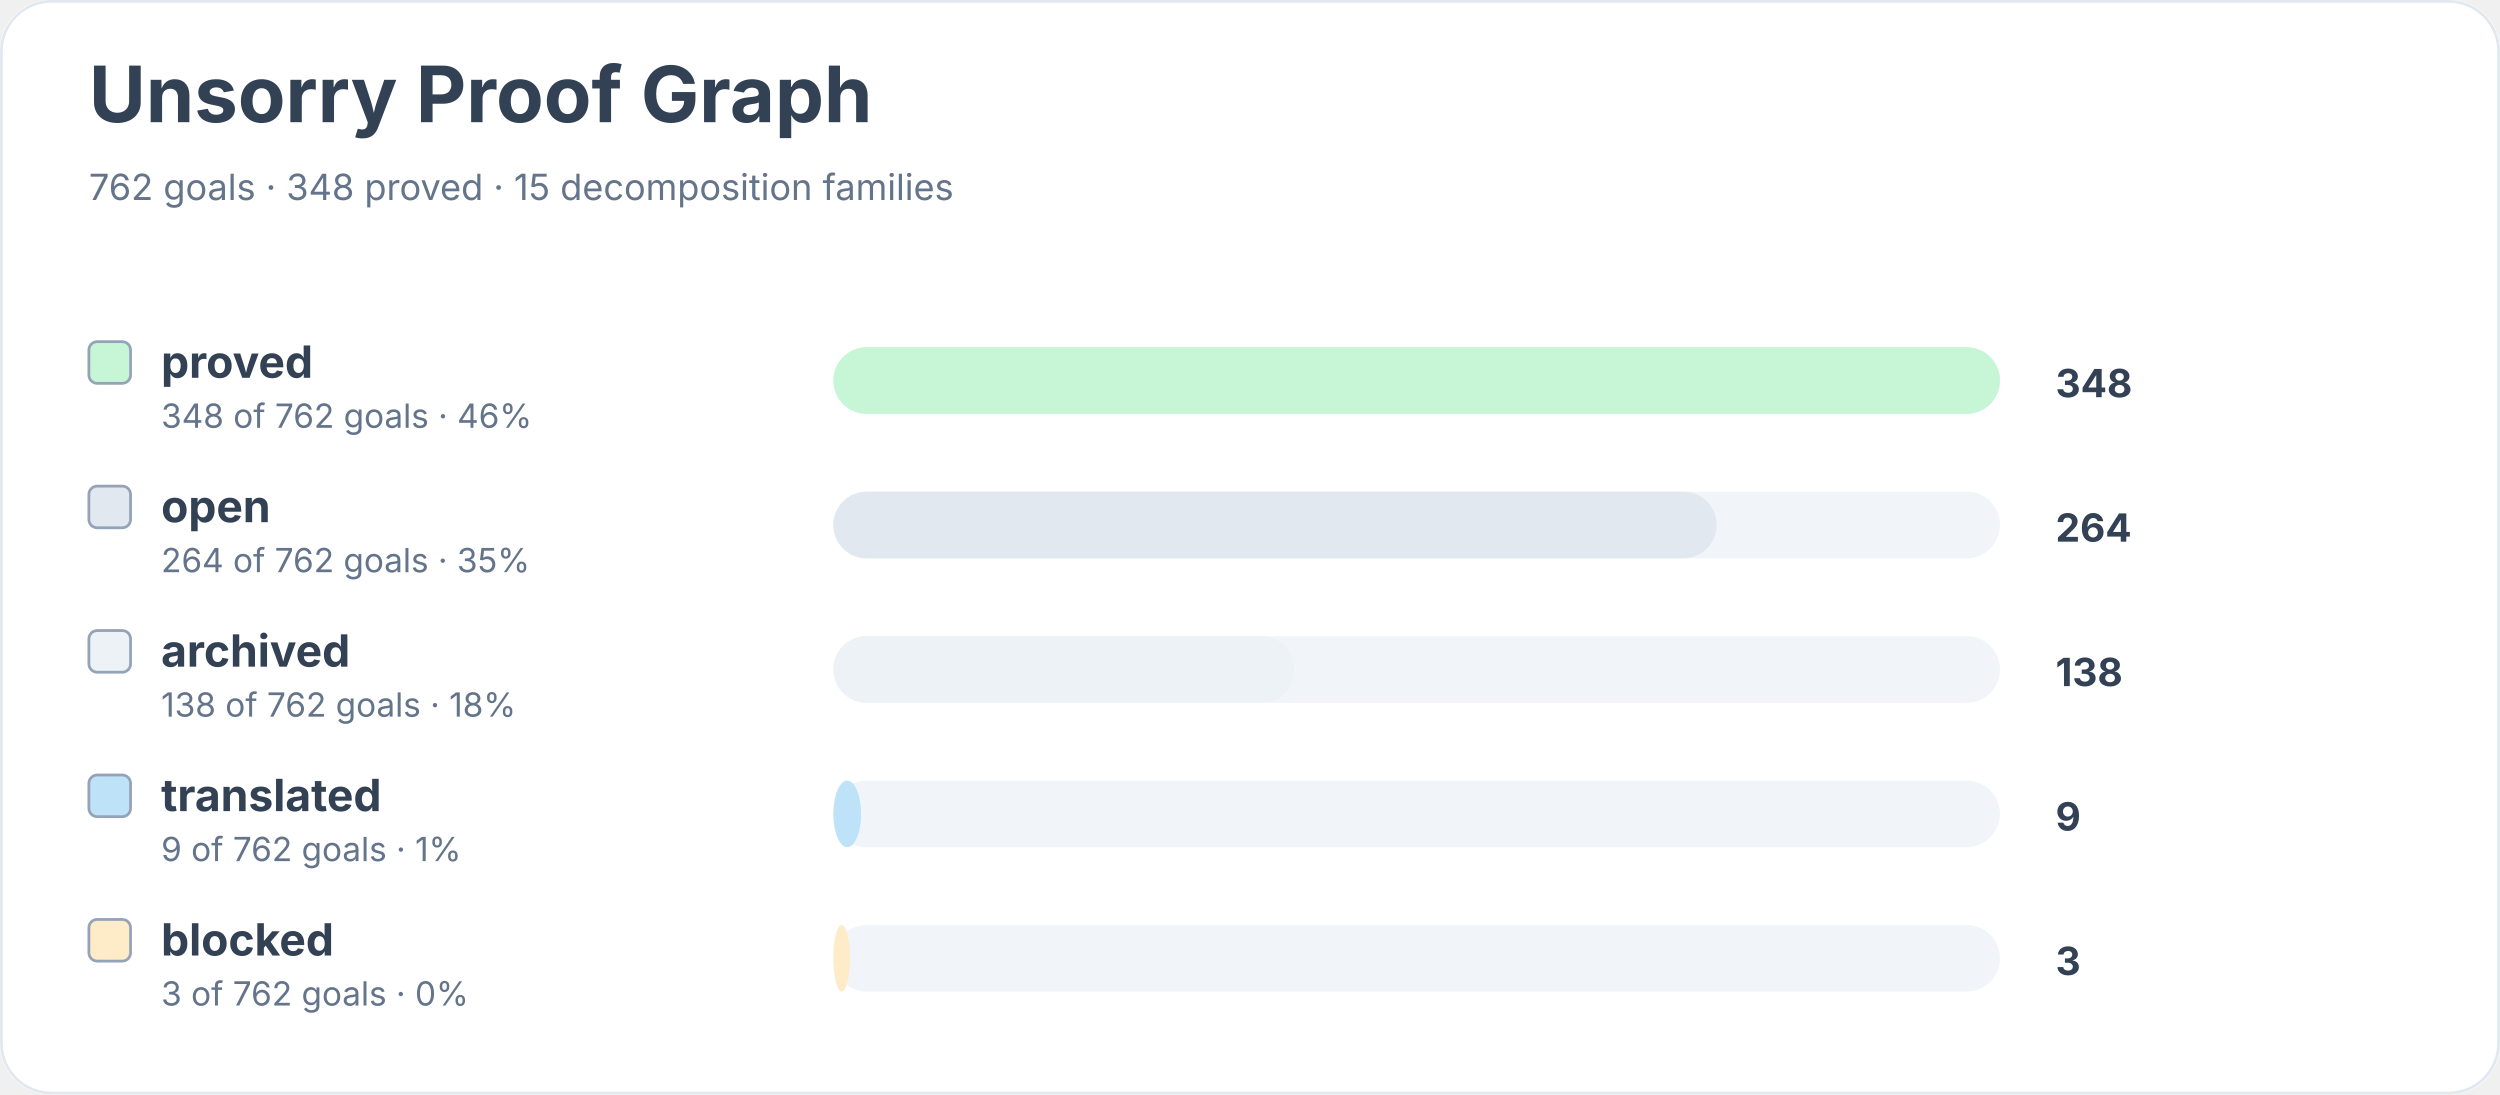
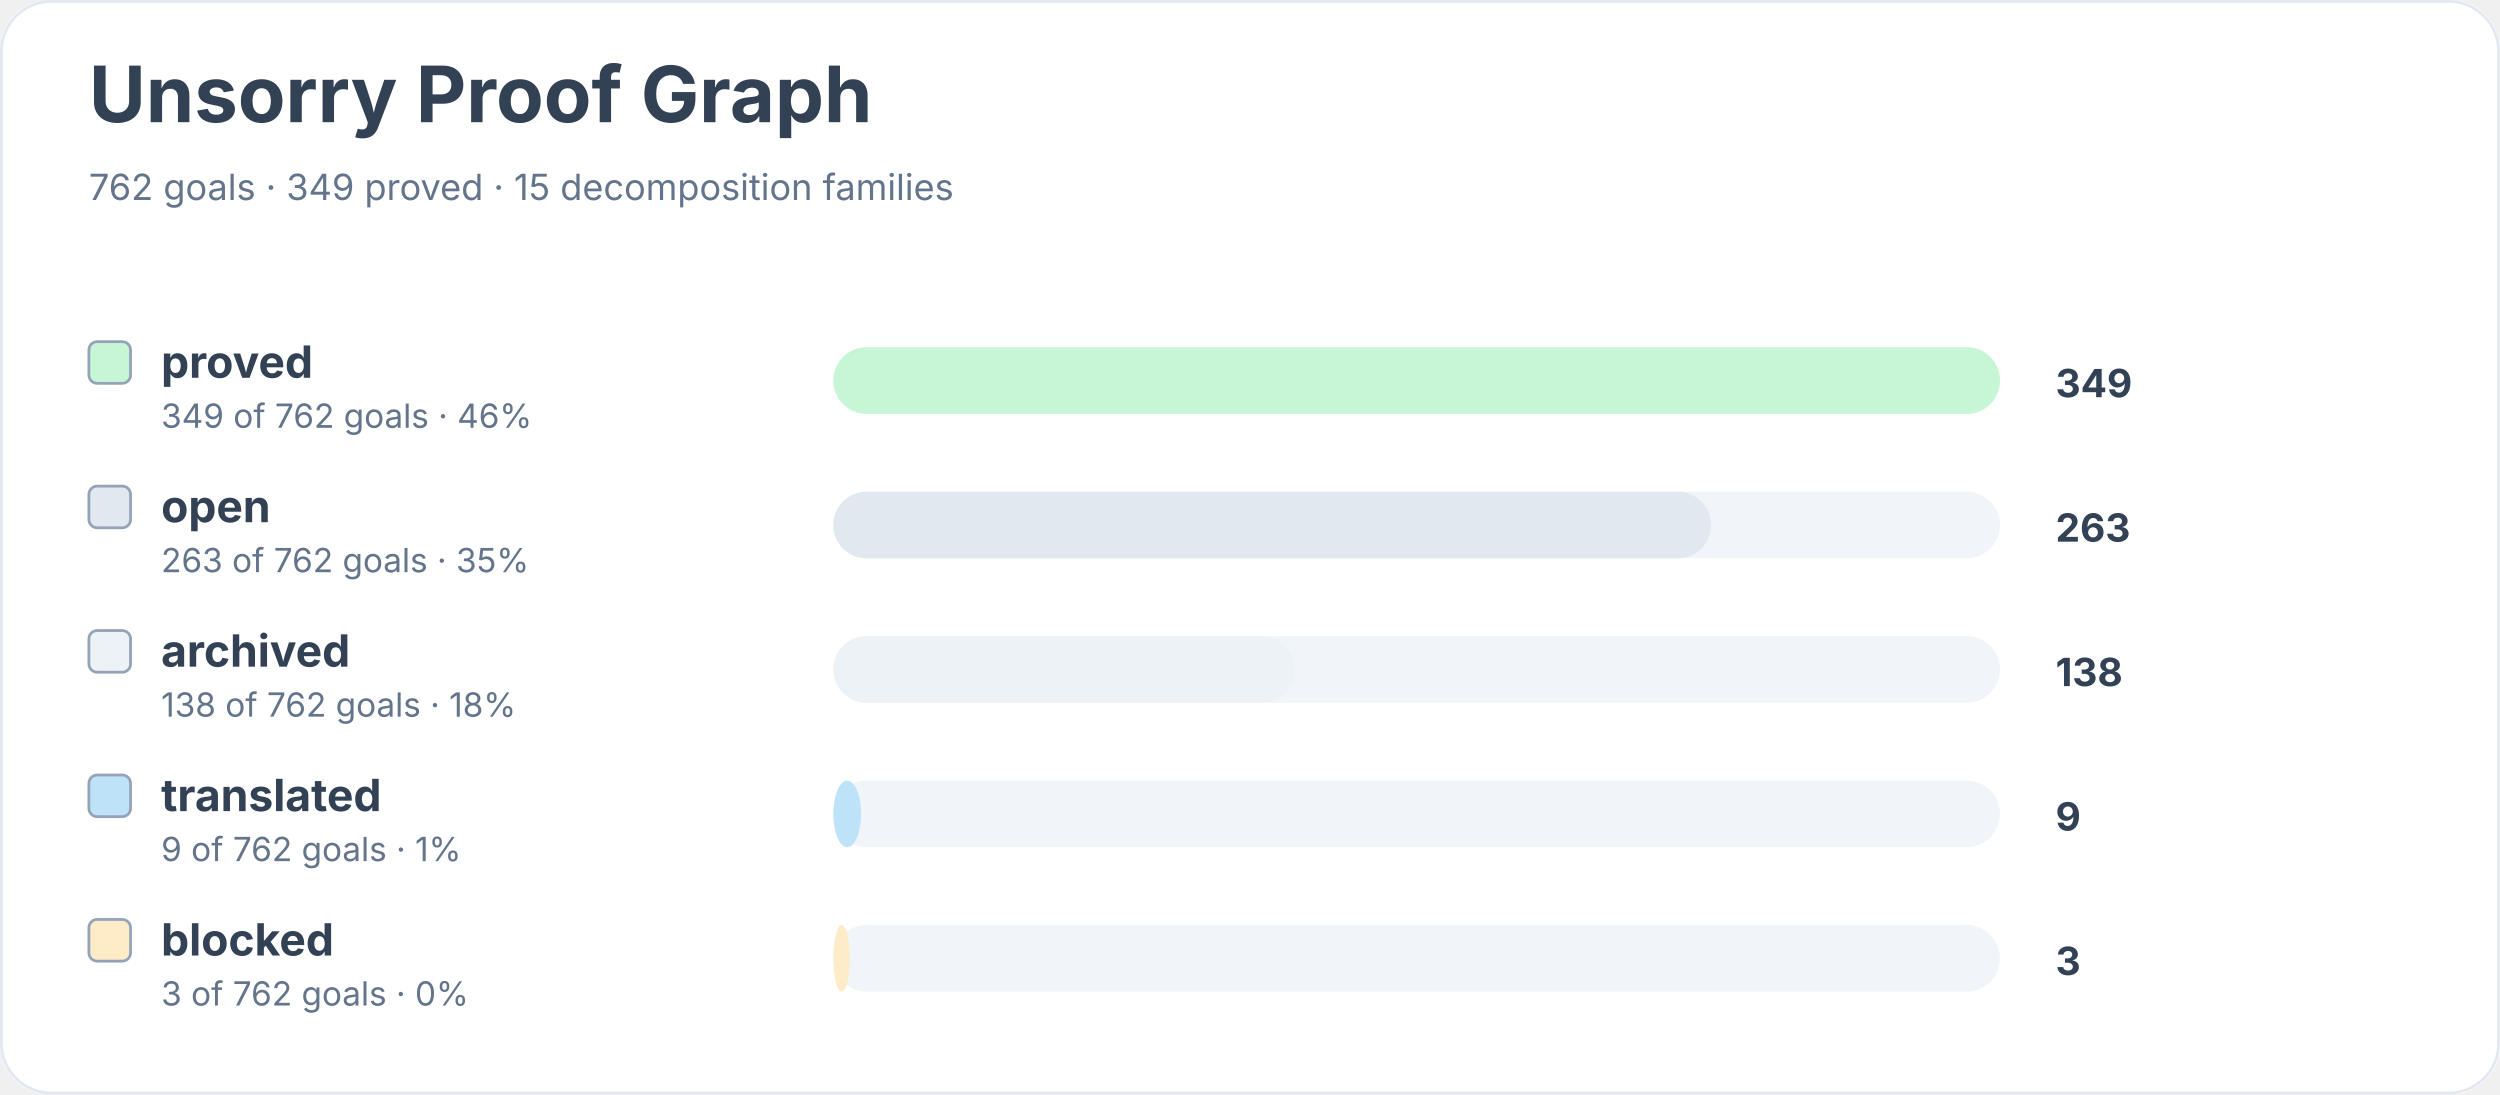
<svg xmlns="http://www.w3.org/2000/svg" width="900" height="394" viewBox="0 0 900 394" role="img" aria-labelledby="title desc">
  <rect width="900" height="100%" rx="18" fill="#ffffff" />
  <rect x="0.5" y="0.5" width="899" height="393" rx="18" fill="none" stroke="#e2e8f0" />
  <text x="32" y="44" font-family="Inter, system-ui, sans-serif" font-size="28" font-weight="700" fill="#334155">Unsorry Proof Graph</text>
-   <text x="32" y="72" font-family="Inter, system-ui, sans-serif" font-size="13" fill="#64748b">762 goals · 348 proved · 15 decomposition families</text>
+   <text x="32" y="72" font-family="Inter, system-ui, sans-serif" font-size="13" fill="#64748b">762 goals · 349 proved · 15 decomposition families</text>
  <rect x="32" y="123" width="15" height="15" rx="3" fill="#c6f6d5" stroke="#94a3b8" />
  <text x="58" y="136" font-family="Inter, system-ui, sans-serif" font-size="16" font-weight="650" fill="#334155">proved</text>
-   <text x="58" y="154" font-family="Inter, system-ui, sans-serif" font-size="12" fill="#64748b">348 of 762 goals · 46%</text>
+   <text x="58" y="154" font-family="Inter, system-ui, sans-serif" font-size="12" fill="#64748b">349 of 762 goals · 46%</text>
  <rect x="300" y="125" width="420" height="24" rx="12" fill="#f1f5f9" />
  <rect x="300" y="125" width="420" height="24" rx="12" fill="#c6f6d5" />
-   <text x="740" y="143" font-family="Inter, system-ui, sans-serif" font-size="14" font-weight="700" fill="#334155">348</text>
+   <text x="740" y="143" font-family="Inter, system-ui, sans-serif" font-size="14" font-weight="700" fill="#334155">349</text>
  <rect x="32" y="175" width="15" height="15" rx="3" fill="#e2e8f0" stroke="#94a3b8" />
  <text x="58" y="188" font-family="Inter, system-ui, sans-serif" font-size="16" font-weight="650" fill="#334155">open</text>
-   <text x="58" y="206" font-family="Inter, system-ui, sans-serif" font-size="12" fill="#64748b">264 of 762 goals · 35%</text>
+   <text x="58" y="206" font-family="Inter, system-ui, sans-serif" font-size="12" fill="#64748b">263 of 762 goals · 35%</text>
  <rect x="300" y="177" width="420" height="24" rx="12" fill="#f1f5f9" />
-   <rect x="300" y="177" width="318" height="24" rx="12" fill="#e2e8f0" />
-   <text x="740" y="195" font-family="Inter, system-ui, sans-serif" font-size="14" font-weight="700" fill="#334155">264</text>
+   <rect x="300" y="177" width="316" height="24" rx="12" fill="#e2e8f0" />
+   <text x="740" y="195" font-family="Inter, system-ui, sans-serif" font-size="14" font-weight="700" fill="#334155">263</text>
  <rect x="32" y="227" width="15" height="15" rx="3" fill="#edf2f7" stroke="#94a3b8" />
  <text x="58" y="240" font-family="Inter, system-ui, sans-serif" font-size="16" font-weight="650" fill="#334155">archived</text>
  <text x="58" y="258" font-family="Inter, system-ui, sans-serif" font-size="12" fill="#64748b">138 of 762 goals · 18%</text>
  <rect x="300" y="229" width="420" height="24" rx="12" fill="#f1f5f9" />
  <rect x="300" y="229" width="166" height="24" rx="12" fill="#edf2f7" />
  <text x="740" y="247" font-family="Inter, system-ui, sans-serif" font-size="14" font-weight="700" fill="#334155">138</text>
  <rect x="32" y="279" width="15" height="15" rx="3" fill="#bee3f8" stroke="#94a3b8" />
  <text x="58" y="292" font-family="Inter, system-ui, sans-serif" font-size="16" font-weight="650" fill="#334155">translated</text>
  <text x="58" y="310" font-family="Inter, system-ui, sans-serif" font-size="12" fill="#64748b">9 of 762 goals · 1%</text>
  <rect x="300" y="281" width="420" height="24" rx="12" fill="#f1f5f9" />
  <rect x="300" y="281" width="10" height="24" rx="12" fill="#bee3f8" />
  <text x="740" y="299" font-family="Inter, system-ui, sans-serif" font-size="14" font-weight="700" fill="#334155">9</text>
  <rect x="32" y="331" width="15" height="15" rx="3" fill="#feebc8" stroke="#94a3b8" />
  <text x="58" y="344" font-family="Inter, system-ui, sans-serif" font-size="16" font-weight="650" fill="#334155">blocked</text>
  <text x="58" y="362" font-family="Inter, system-ui, sans-serif" font-size="12" fill="#64748b">3 of 762 goals · 0%</text>
  <rect x="300" y="333" width="420" height="24" rx="12" fill="#f1f5f9" />
  <rect x="300" y="333" width="6" height="24" rx="12" fill="#feebc8" />
  <text x="740" y="351" font-family="Inter, system-ui, sans-serif" font-size="14" font-weight="700" fill="#334155">3</text>
</svg>
